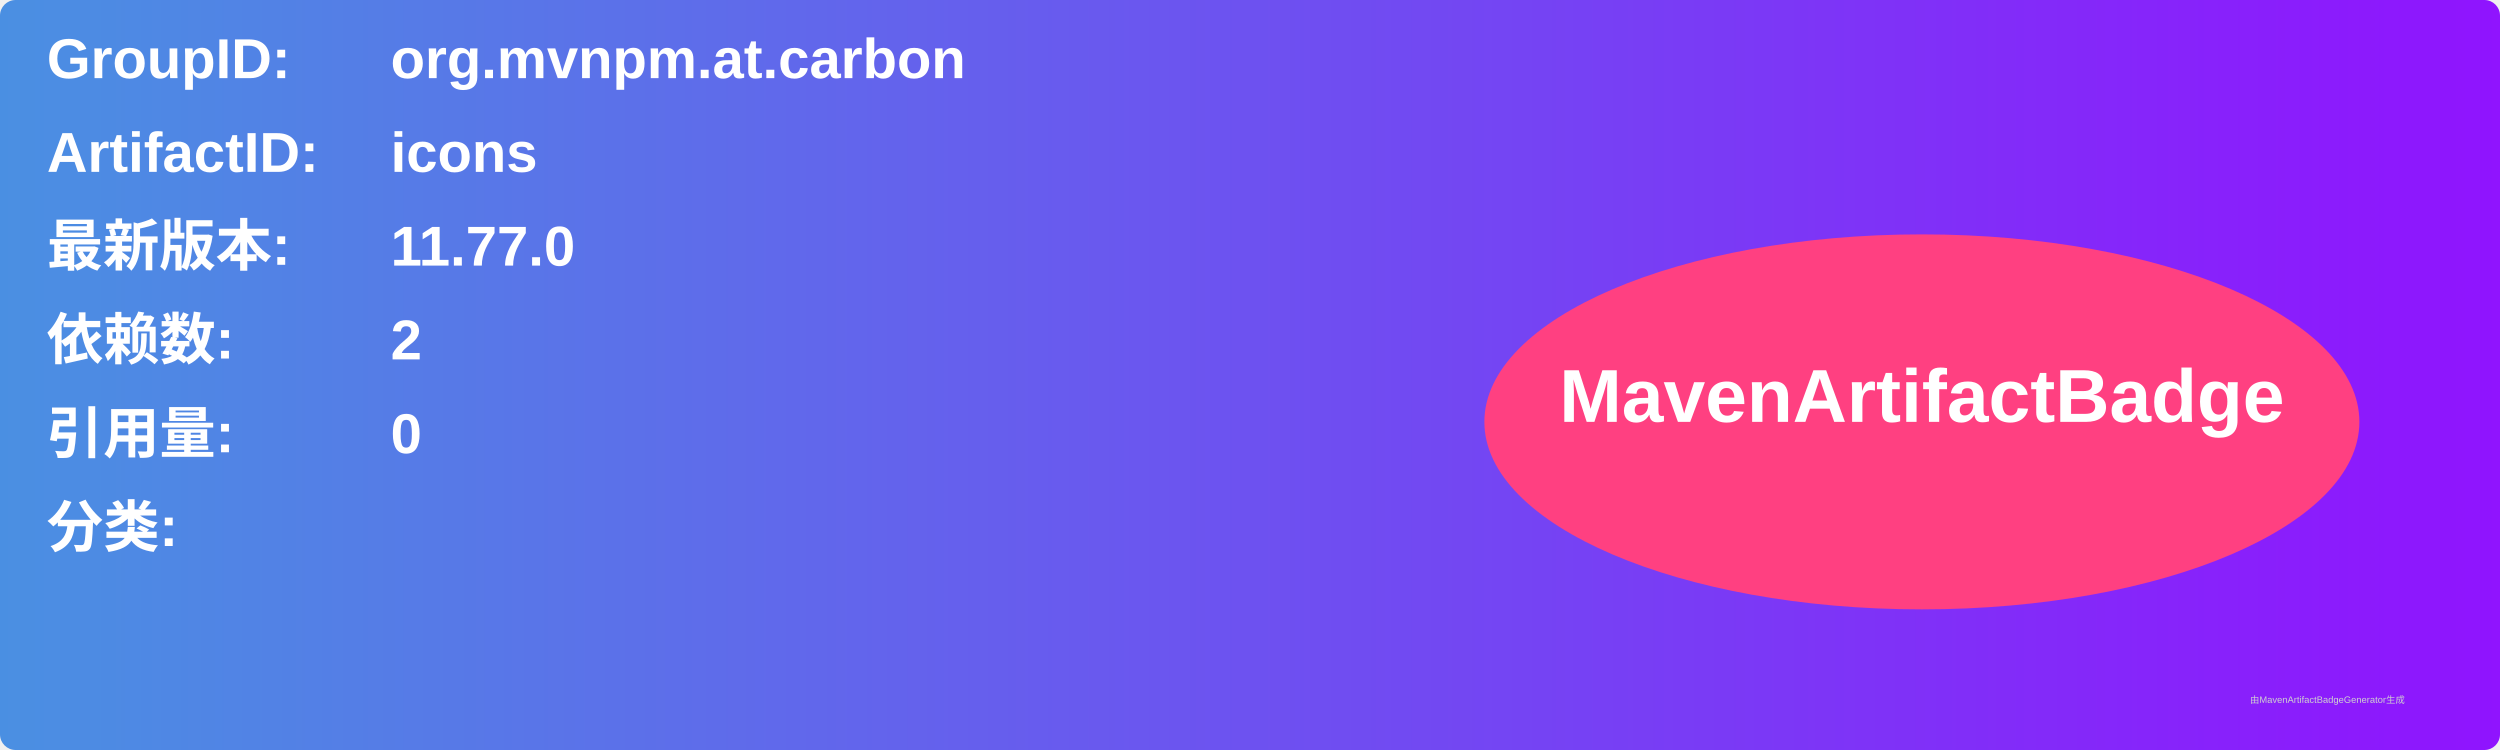
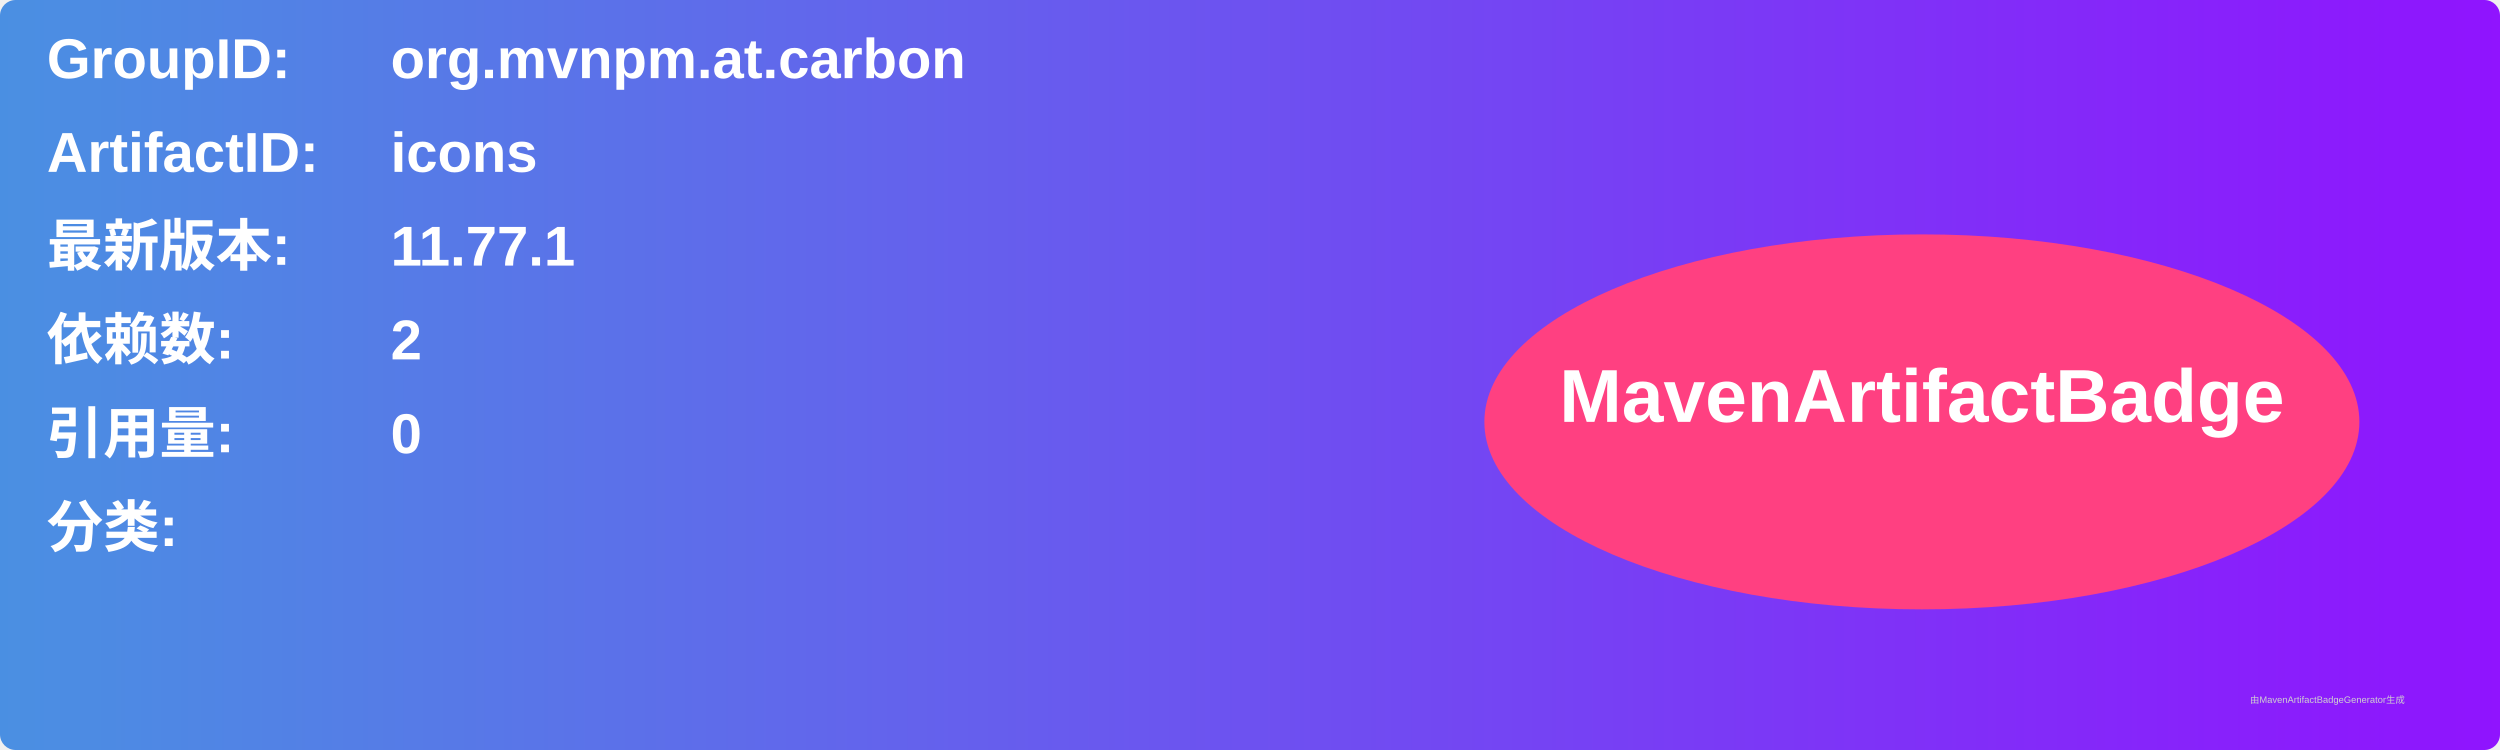
<svg xmlns="http://www.w3.org/2000/svg" width="800" height="240" viewBox="0 0 800 240">
  <linearGradient id="grad" x1="0%" y1="0%" x2="100%" y2="0%">
    <stop offset="0%" stop-color="#4a90e2" />
    <stop offset="100%" stop-color="#9013fe" />
  </linearGradient>
  <rect width="100%" height="100%" rx="5" ry="5" fill="url(#grad)" />
  <g transform="translate(15, 15)">
    <text x="0" y="10" font-family="Arial" font-size="18" fill="white" font-weight="bold" width="260">GroupID:</text>
    <text x="110" y="10" font-family="Arial" font-size="18" fill="white" font-weight="bold" width="460">org.mvnpm.at.carbon</text>
    <text x="0" y="40" font-family="Arial" font-size="18" fill="white" font-weight="bold" width="260">ArtifactID:</text>
    <text x="110" y="40" font-family="Arial" font-size="18" fill="white" font-weight="bold" width="460">icons</text>
    <text x="0" y="70" font-family="Arial" font-size="18" fill="white" font-weight="bold">最新版本:</text>
    <text x="110" y="70" font-family="Arial" font-size="18" fill="white" font-weight="bold">
-       <tspan font-weight="bold">11.77.0</tspan>
+       <tspan font-weight="bold">11.77.1</tspan>
    </text>
    <text x="0" y="100" font-family="Arial" font-size="18" fill="white" font-weight="bold">依赖数: </text>
    <text x="110" y="100" font-family="Arial" font-size="18" fill="white">
      <tspan font-weight="bold">2</tspan>
    </text>
    <text x="0" y="130" font-family="Arial" font-size="18" fill="white" font-weight="bold">引用量: </text>
    <text x="110" y="130" font-family="Arial" font-size="18" fill="white">
      <tspan font-weight="bold">0</tspan>
    </text>
    <text x="0" y="160" font-family="Arial" font-size="18" fill="white" font-weight="bold">分类:</text>
    <text x="10" y="190" font-family="Arial" font-size="10" fill="white">
      <tspan font-weight="bold" />
    </text>
    <ellipse cx="600" cy="120" rx="140" ry="60" fill="#ff4081" />
    <text x="600" y="120" text-anchor="middle" font-family="Arial" font-size="24" fill="white" font-weight="bold">MavenArtifactBadge</text>
  </g>
  <text x="720" y="225" font-family="Arial" font-size="3" fill="#d0d0d0">由MavenArtifactBadgeGenerator生成</text>
</svg>
